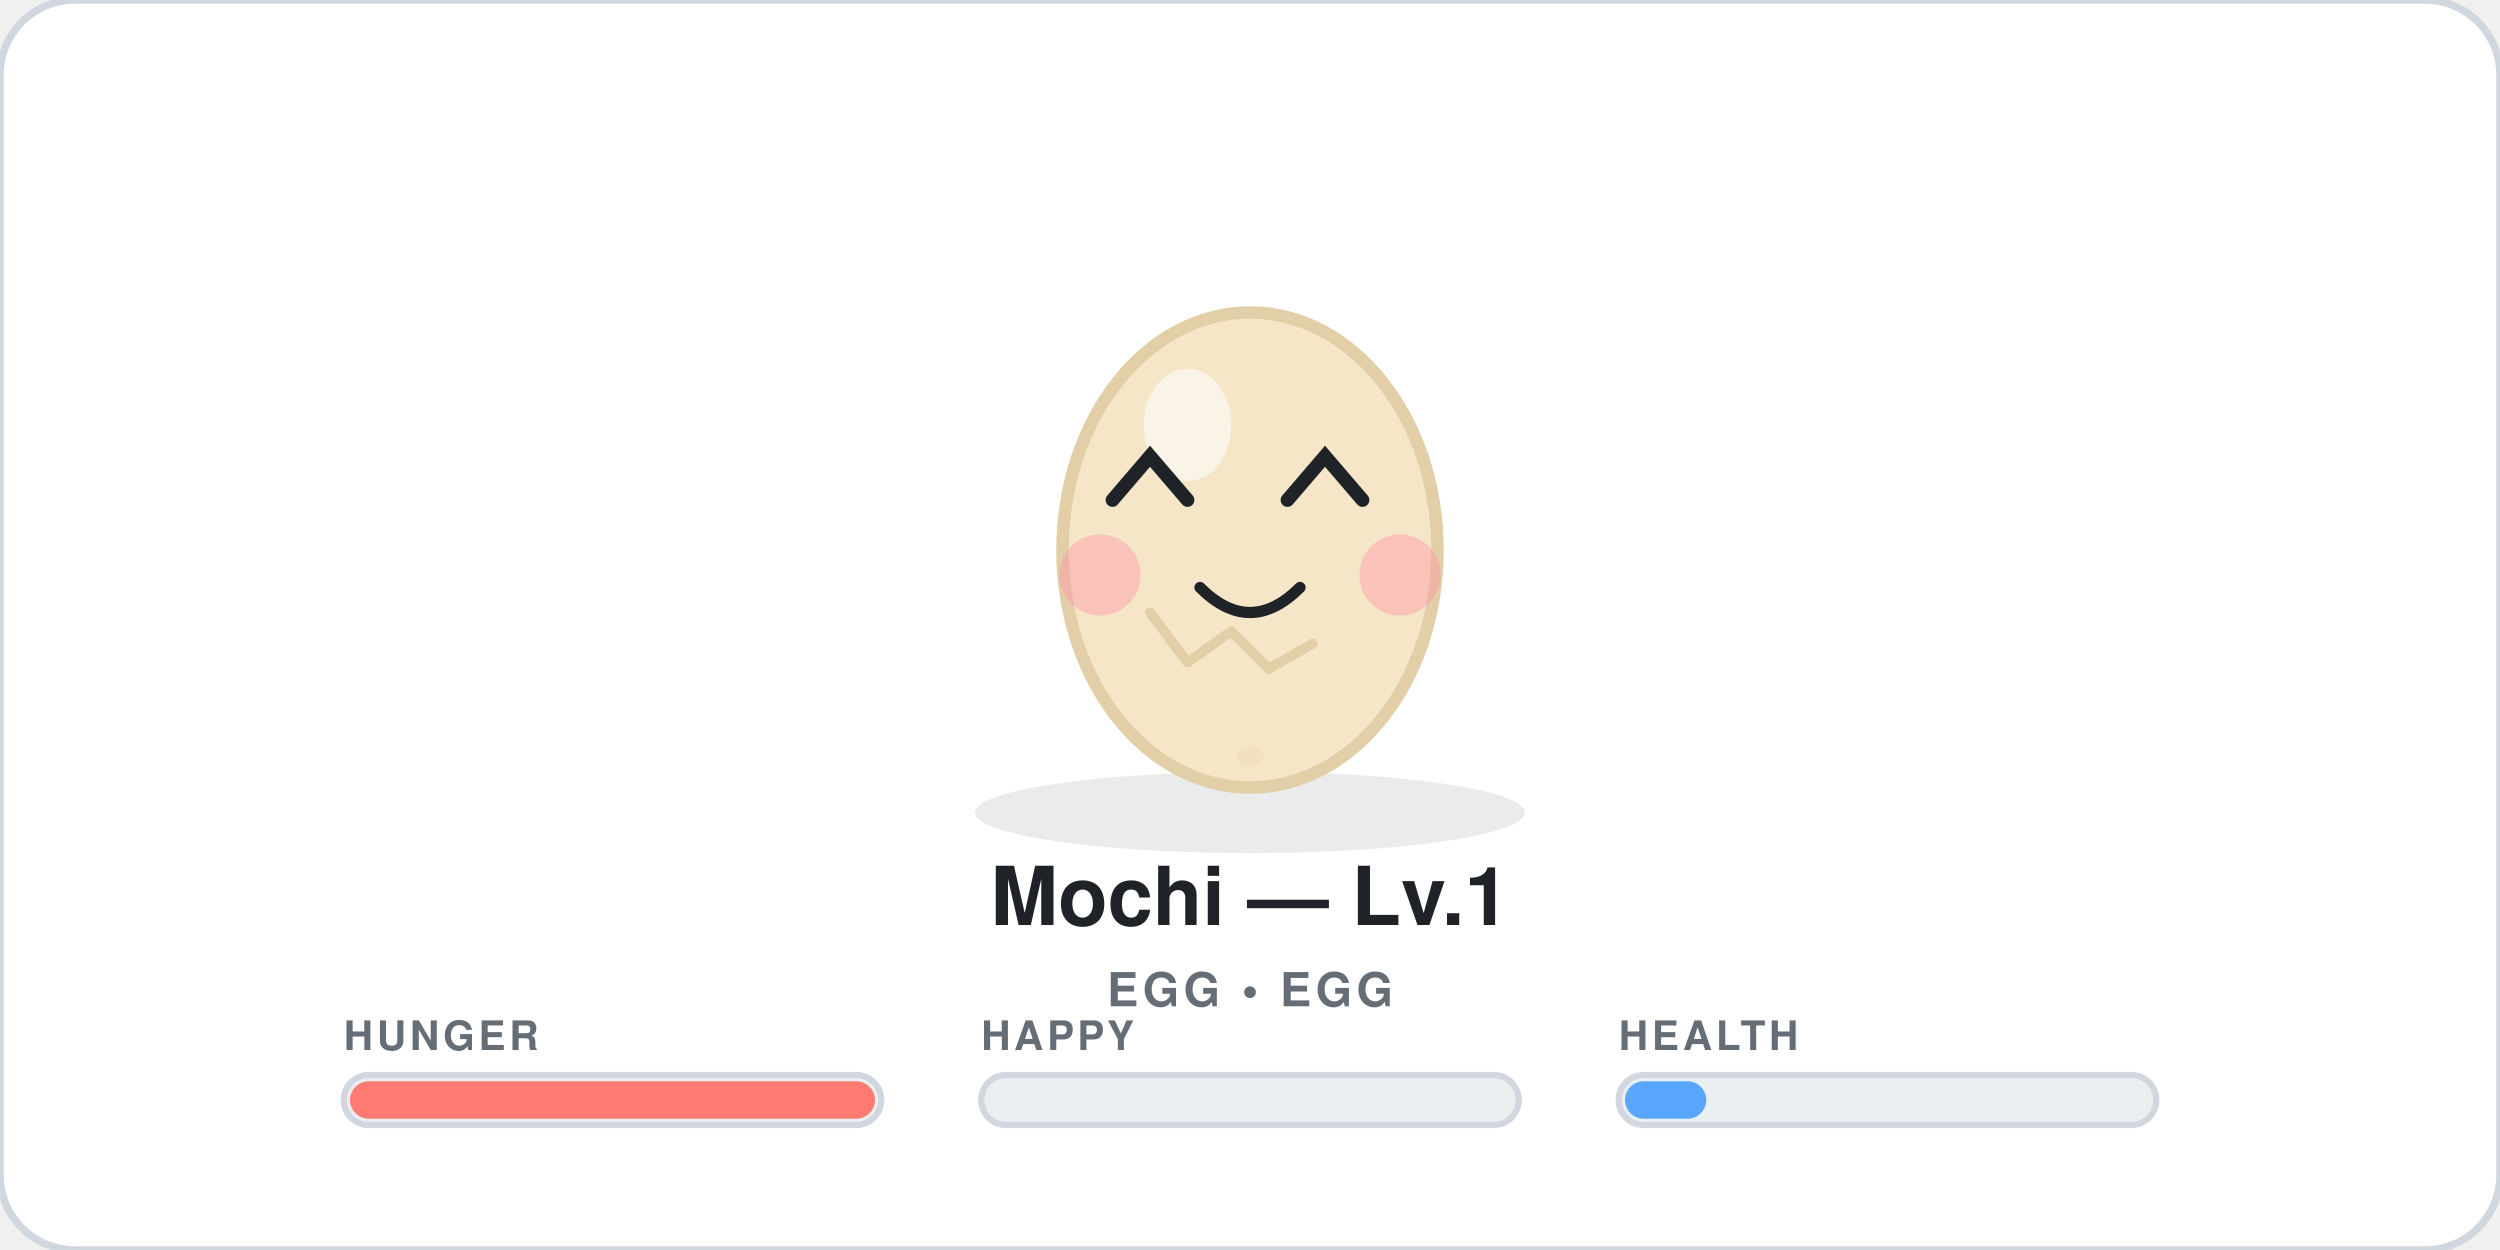
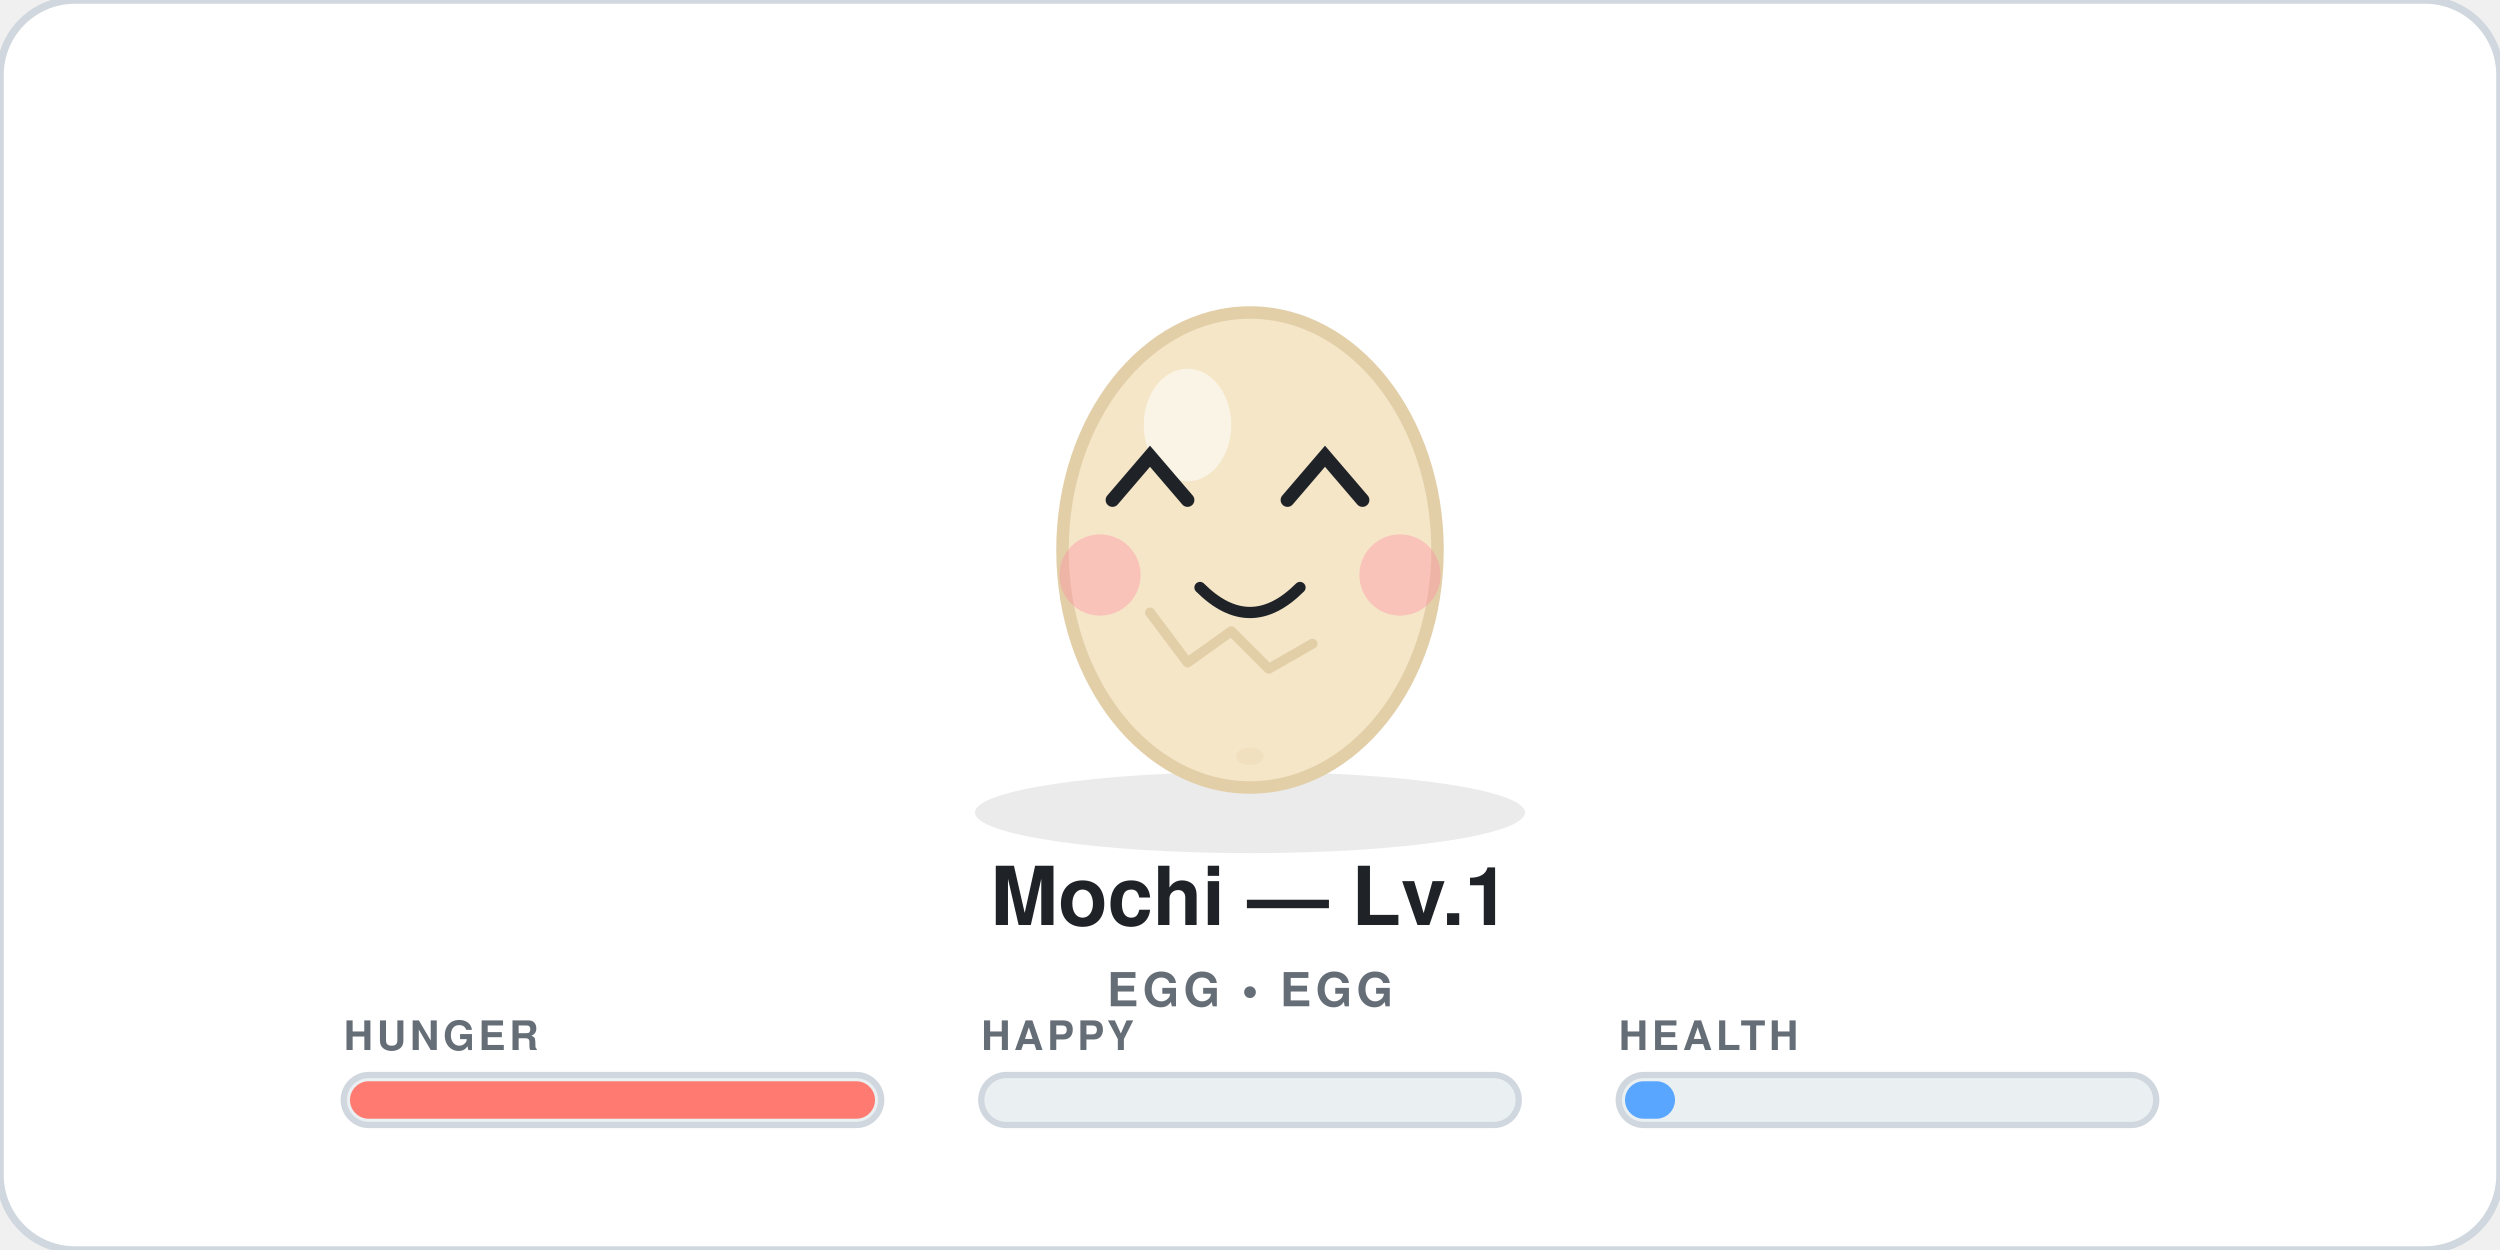
<svg xmlns="http://www.w3.org/2000/svg" width="400" height="200" viewBox="0 0 400 200" role="img" aria-label="Mochi level 1 egg egg">
  <style>
  .bob{animation:bob 2.2s ease-in-out infinite;transform-origin:200px 90px}
  @keyframes bob{0%,100%{transform:translateY(0)}50%{transform:translateY(-4px)}}
  .blink{animation:blink 4.2s infinite;transform-origin:200px 78px}
  @keyframes blink{0%,90%,100%{transform:scaleY(1)}92%,94%{transform:scaleY(0.08)}}
  @keyframes flame{0%,100%{transform:scaleY(1)}50%{transform:scaleY(1.12)}}
  @media (prefers-reduced-motion:reduce){.bob,.blink{animation:none}}
</style>
  <rect width="400" height="200" rx="12" fill="#FFFFFF" stroke="#D0D7DE" stroke-width="1.2" />
  <ellipse cx="200" cy="130" rx="44" ry="6.5" fill="#000" opacity="0.08" />
  <g class="bob">
    <ellipse cx="200" cy="88" rx="30" ry="38" fill="#F5E6C8" stroke="#E2CFA8" stroke-width="2" />
    <ellipse cx="190" cy="68" rx="7" ry="9" fill="white" opacity="0.55" />
    <path d="M184 98 l6 8 l7 -5 l6 6 l7 -4" fill="none" stroke="#E2CFA8" stroke-width="1.6" stroke-linecap="round" stroke-linejoin="round" />
    <ellipse cx="200" cy="121" rx="2.2" ry="1.4" fill="#E2CFA8" opacity="0.25" />
    <g opacity="0.95">
      <circle cx="176" cy="92" r="6.5" fill="#FF8FA3" opacity="0.42" />
      <circle cx="224" cy="92" r="6.5" fill="#FF8FA3" opacity="0.42" />
    </g>
    <g class="blink">
      <g class="eyes">
        <path d="M178 80 l6 -7 l6 7" stroke="#1F2328" stroke-width="2.2" stroke-linecap="round" fill="none" />
        <path d="M206 80 l6 -7 l6 7" stroke="#1F2328" stroke-width="2.2" stroke-linecap="round" fill="none" />
      </g>
    </g>
    <path d="M192 94 q8 8 16 0" stroke="#1F2328" stroke-width="1.8" stroke-linecap="round" fill="none" />
  </g>
  <text x="200" y="148" text-anchor="middle" font-size="13" font-weight="800" fill="#1F2328" font-family="system-ui,-apple-system,Segoe UI,Helvetica,Arial,sans-serif">Mochi — Lv.1</text>
  <text x="200" y="161" text-anchor="middle" font-size="7.5" font-weight="600" letter-spacing="0.7" fill="#656D76" font-family="system-ui,-apple-system,Segoe UI,Helvetica,Arial,sans-serif">EGG • EGG</text>
  <g>
    <text x="55" y="168" font-size="6.5" font-weight="700" letter-spacing="0.6" fill="#656D76" font-family="system-ui,-apple-system,Segoe UI,Helvetica,Arial,sans-serif">HUNGER</text>
    <rect x="55" y="172" width="86" height="8" rx="4" fill="#EAEFF2" stroke="#D0D7DE" stroke-width="1" />
    <rect x="56" y="173" width="84" height="6" rx="3" fill="#FF7B72" />
  </g>
  <g>
    <text x="157" y="168" font-size="6.5" font-weight="700" letter-spacing="0.6" fill="#656D76" font-family="system-ui,-apple-system,Segoe UI,Helvetica,Arial,sans-serif">HAPPY</text>
    <rect x="157" y="172" width="86" height="8" rx="4" fill="#EAEFF2" stroke="#D0D7DE" stroke-width="1" />
    <rect x="158" y="173" width="0" height="6" rx="3" fill="#7EE787" />
  </g>
  <g>
    <text x="259" y="168" font-size="6.5" font-weight="700" letter-spacing="0.6" fill="#656D76" font-family="system-ui,-apple-system,Segoe UI,Helvetica,Arial,sans-serif">HEALTH</text>
    <rect x="259" y="172" width="86" height="8" rx="4" fill="#EAEFF2" stroke="#D0D7DE" stroke-width="1" />
-     <rect x="260" y="173" width="13" height="6" rx="3" fill="#58A6FF" />
+     <rect x="260" y="173" width="8" height="6" rx="3" fill="#58A6FF" />
  </g>
</svg>
